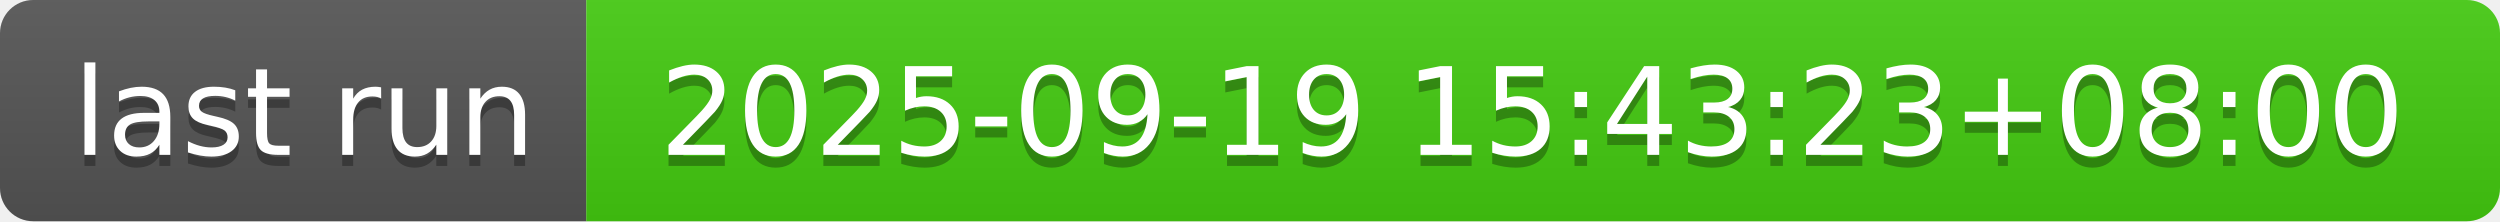
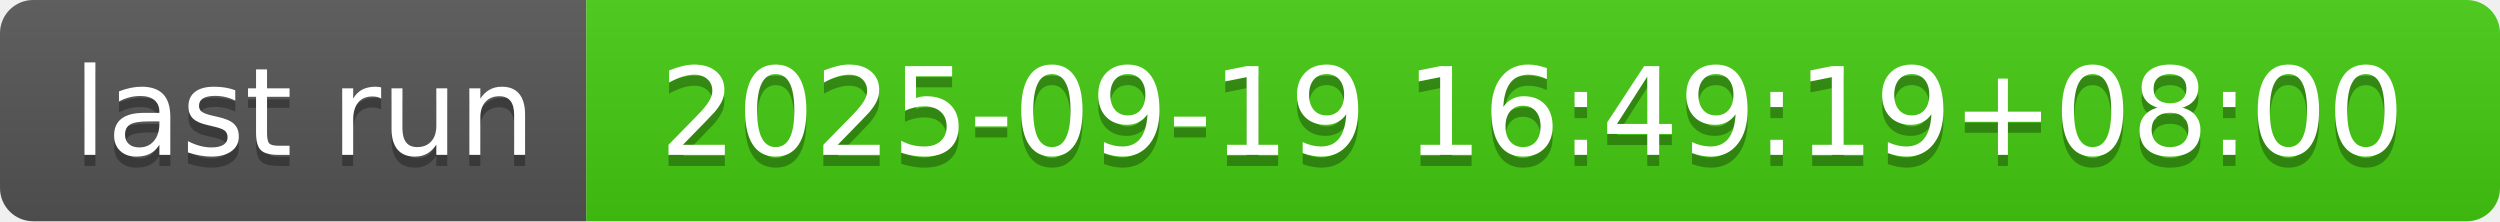
- <svg xmlns="http://www.w3.org/2000/svg" width="226" height="20" role="img" aria-label="last run: 2025-09-19 15:43:23+08:00">
+ <svg xmlns="http://www.w3.org/2000/svg" width="226" height="20" role="img" aria-label="last run: 2025-09-19 16:49:19+08:00">
  <linearGradient id="s" x2="0" y2="100%">
    <stop offset="0" stop-color="#bbb" stop-opacity=".1" />
    <stop offset="1" stop-opacity=".1" />
  </linearGradient>
  <clipPath id="r">
    <rect width="226" height="20" rx="3" fill="#fff" />
  </clipPath>
  <g clip-path="url(#r)">
    <rect width="53" height="20" fill="#555" />
    <rect x="53" width="173" height="20" fill="#4c1" />
    <rect width="226" height="20" fill="url(#s)" />
  </g>
  <g fill="#fff" text-anchor="middle" font-family="Verdana,Geneva,DejaVu Sans,sans-serif" text-rendering="geometricPrecision" font-size="110">
    <text aria-hidden="true" x="275" y="150" fill="#010101" fill-opacity=".3" transform="scale(.1)" textLength="430">last run</text>
    <text x="275" y="140" transform="scale(.1)" fill="#fff" textLength="430">last run</text>
-     <text aria-hidden="true" x="1385" y="150" fill="#010101" fill-opacity=".3" transform="scale(.1)" textLength="1630">2025-09-19 15:43:23+08:00</text>
-     <text x="1385" y="140" transform="scale(.1)" fill="#fff" textLength="1630">2025-09-19 15:43:23+08:00</text>
+     <text aria-hidden="true" x="1385" y="150" fill="#010101" fill-opacity=".3" transform="scale(.1)" textLength="1630">2025-09-19 16:49:19+08:00</text>
+     <text x="1385" y="140" transform="scale(.1)" fill="#fff" textLength="1630">2025-09-19 16:49:19+08:00</text>
  </g>
</svg>
